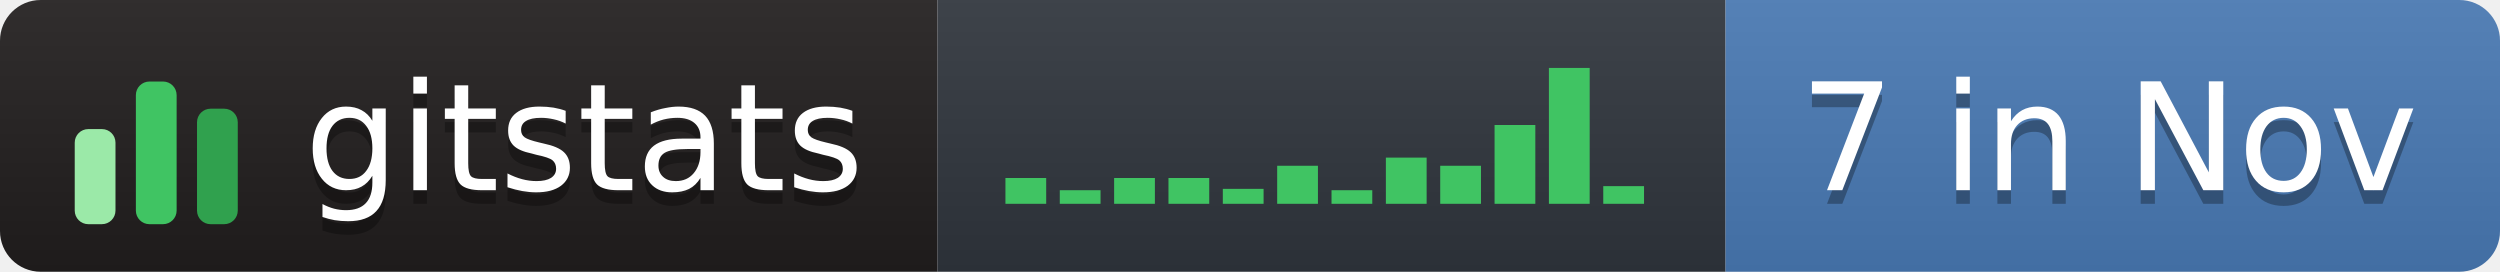
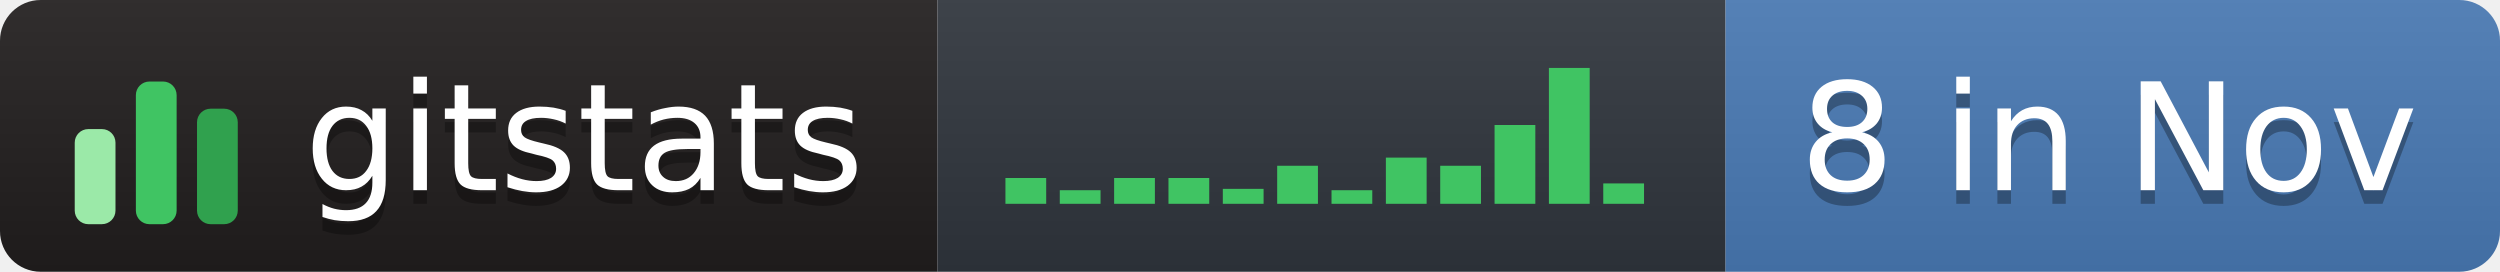
- <svg xmlns="http://www.w3.org/2000/svg" width="184" height="20" role="img" aria-label="gitstats: 7 in Nov">
+ <svg xmlns="http://www.w3.org/2000/svg" width="184" height="20" role="img" aria-label="gitstats: 8 in Nov">
  <linearGradient id="s" x2="0" y2="100%">
    <stop offset="0" stop-color="#bbb" stop-opacity=".1" />
    <stop offset="1" stop-opacity=".1" />
  </linearGradient>
  <clipPath id="r">
    <rect width="184" height="20" rx="3" fill="#fff" />
  </clipPath>
  <g clip-path="url(#r)">
    <rect x="0" width="69" height="20" fill="#211e1e" />
    <rect x="69" width="58" height="20" fill="#30363d" />
    <rect x="127" width="58" height="20" fill="#4a7ab5" />
    <rect width="184" height="20" fill="url(#s)" />
  </g>
  <g transform="translate(5,3.5)">
    <rect x="0.5" y="6.0" width="3" height="7.0" rx="1" fill="#9be9a8" />
    <rect x="5.0" y="2.5" width="3" height="10.5" rx="1" fill="#40c463" />
    <rect x="9.5" y="4.5" width="3" height="8.5" rx="1" fill="#30a14e" />
  </g>
  <rect x="74.0" y="13.1" width="3" height="1.9" fill="#40c463" />
  <rect x="78.0" y="14.0" width="3" height="1.0" fill="#40c463" />
  <rect x="82.0" y="13.1" width="3" height="1.9" fill="#40c463" />
  <rect x="86.0" y="13.1" width="3" height="1.9" fill="#40c463" />
  <rect x="90.0" y="13.9" width="3" height="1.1" fill="#40c463" />
  <rect x="94.0" y="12.2" width="3" height="2.8" fill="#40c463" />
  <rect x="98.0" y="14.0" width="3" height="1.0" fill="#40c463" />
  <rect x="102.0" y="11.6" width="3" height="3.4" fill="#40c463" />
  <rect x="106.0" y="12.2" width="3" height="2.8" fill="#40c463" />
  <rect x="110.0" y="9.2" width="3" height="5.8" fill="#40c463" />
  <rect x="114.0" y="5.0" width="3" height="10.0" fill="#40c463" />
-   <rect x="118.0" y="13.7" width="3" height="1.3" fill="#40c463" />
+   <rect x="118.0" y="13.5" width="3" height="1.5" fill="#40c463" />
  <g text-anchor="middle" font-family="Verdana,Geneva,DejaVu Sans,sans-serif" font-size="11" text-rendering="geometricPrecision">
    <text aria-hidden="true" x="43.0" y="15.0" fill="#010101" fill-opacity=".3" textLength="42.0">gitstats</text>
    <text x="43.0" y="14.0" fill="#fff" textLength="42.0">gitstats</text>
-     <text aria-hidden="true" x="155.2" y="15.0" fill="#010101" fill-opacity=".3" textLength="46.5">7 in Nov</text>
-     <text x="155.2" y="14.0" fill="#fff" textLength="46.5">7 in Nov</text>
+     <text aria-hidden="true" x="155.2" y="15.0" fill="#010101" fill-opacity=".3" textLength="46.5">8 in Nov</text>
+     <text x="155.2" y="14.0" fill="#fff" textLength="46.5">8 in Nov</text>
  </g>
</svg>
